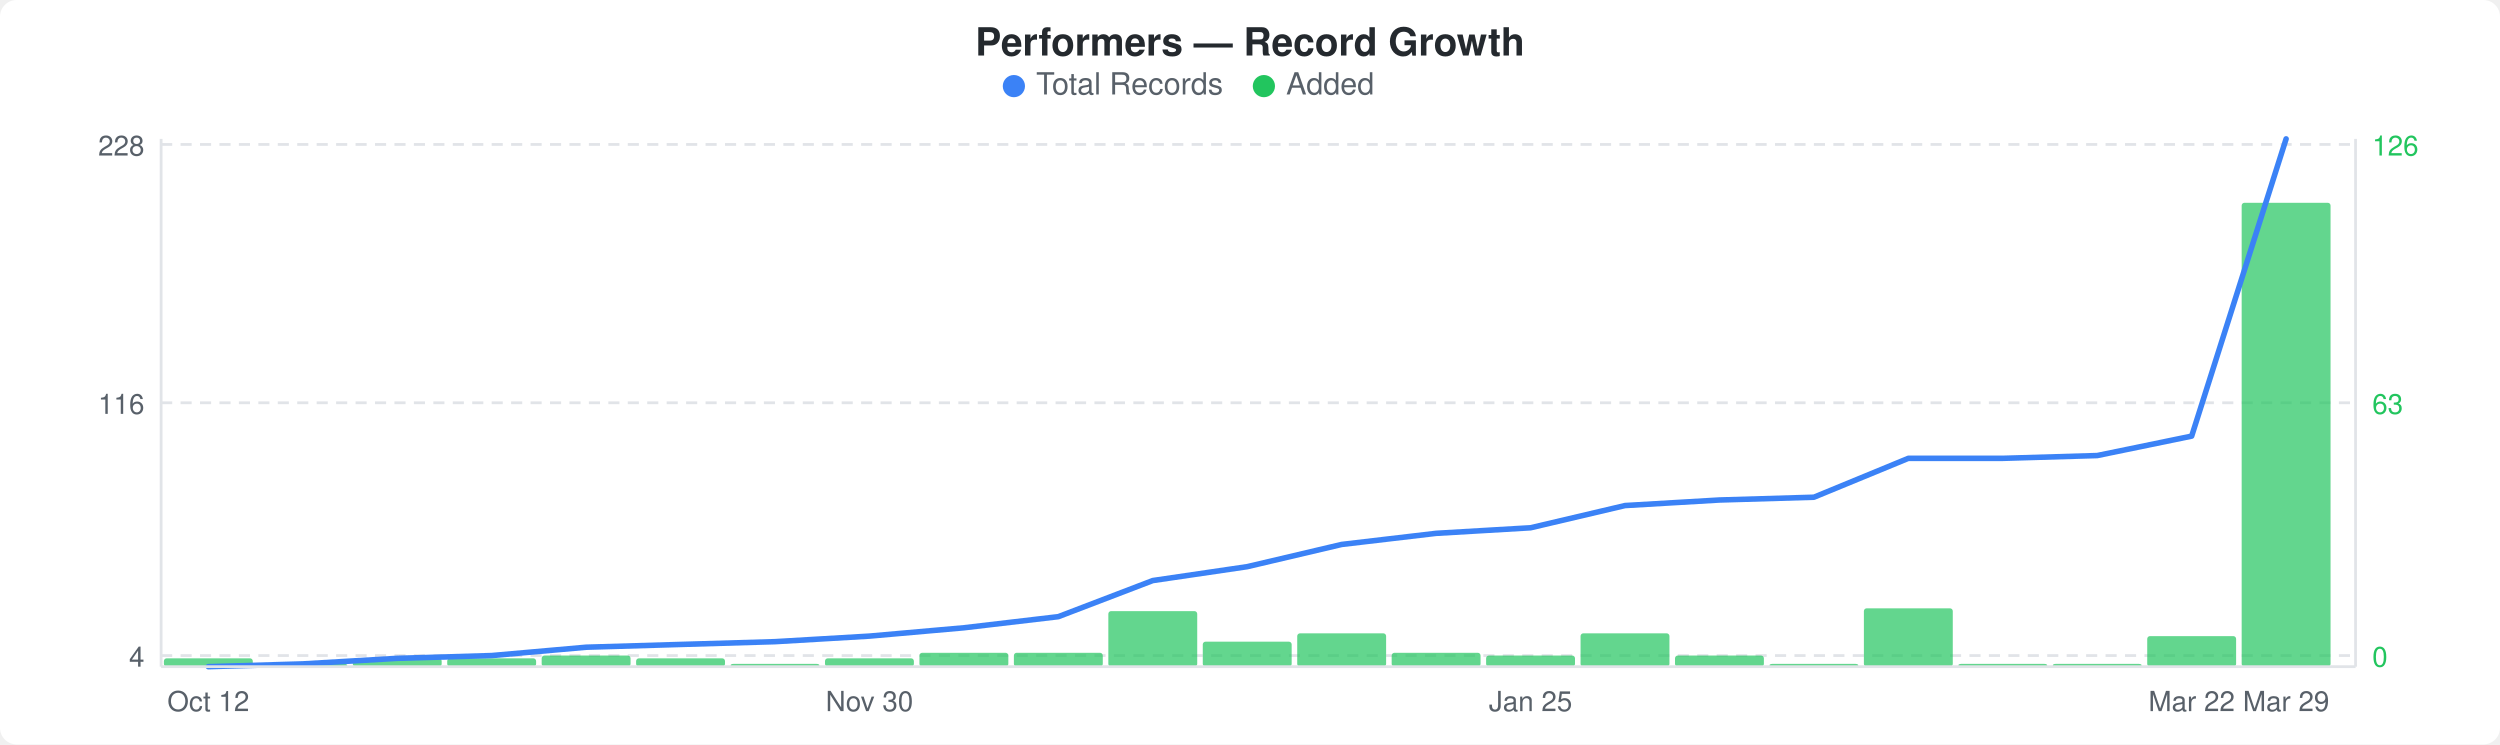
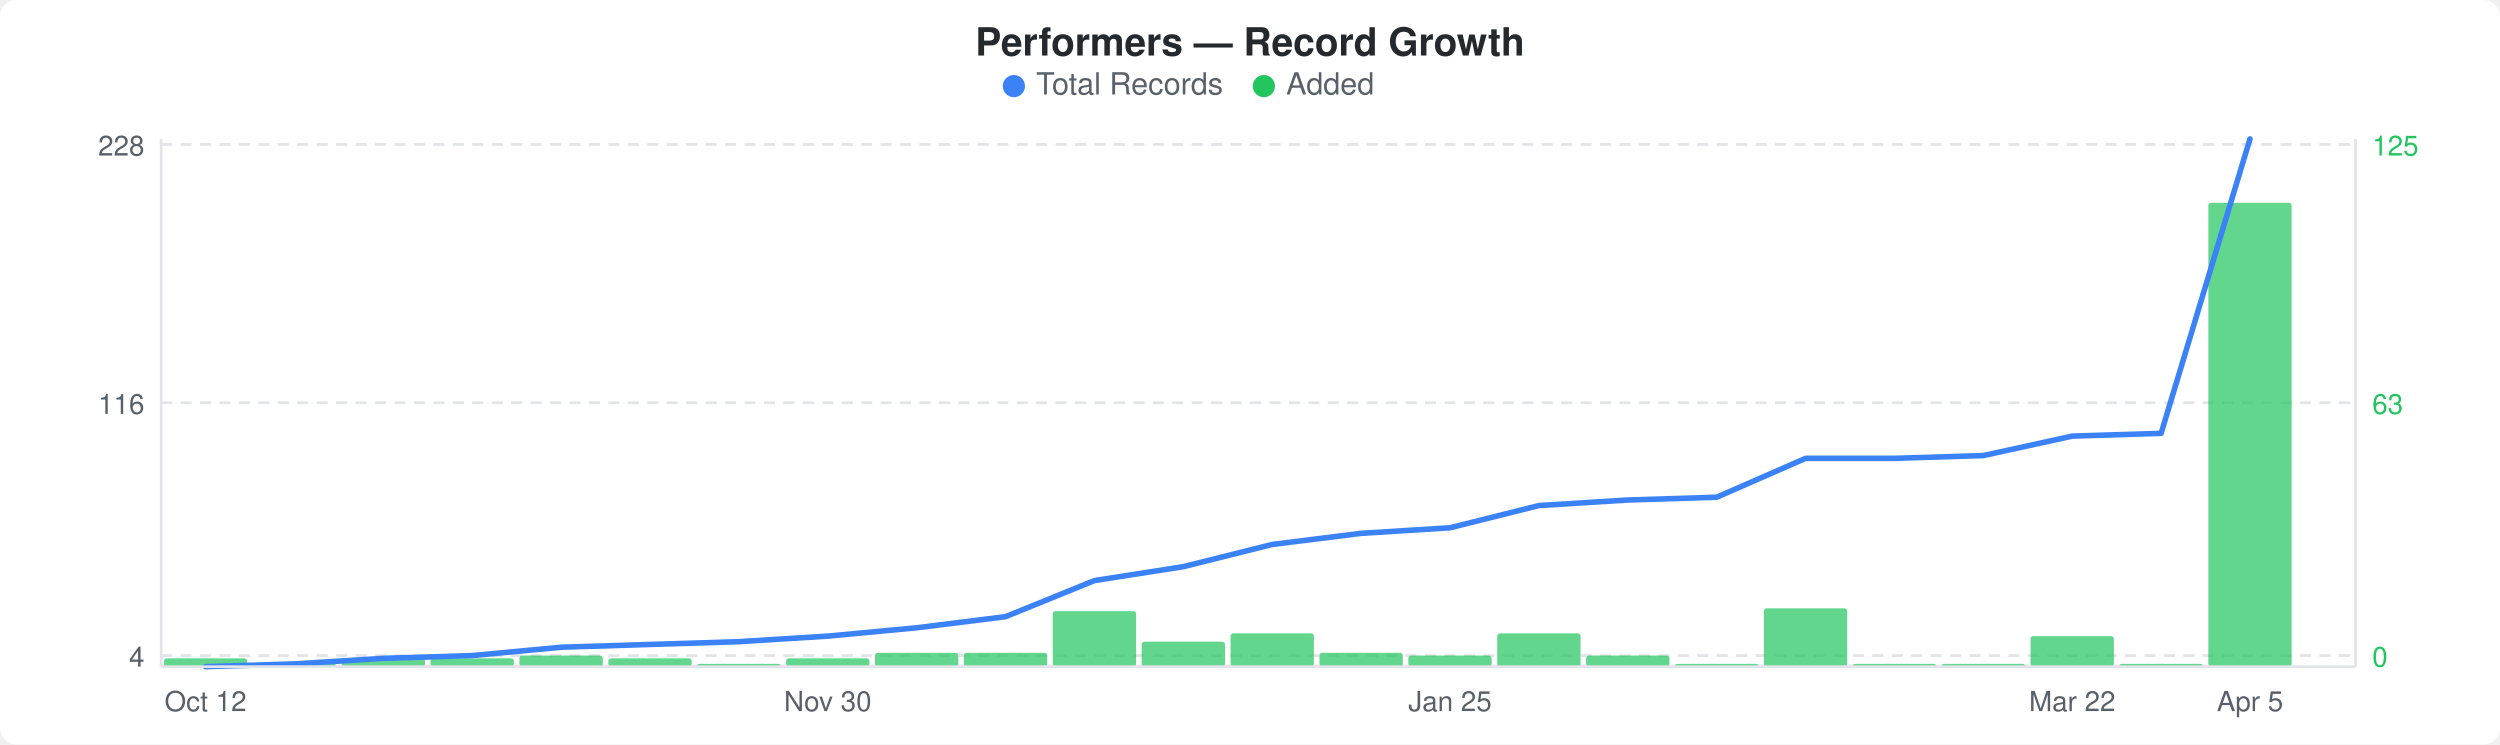
<svg xmlns="http://www.w3.org/2000/svg" width="900" height="268" viewBox="0 0 900 268">
  <rect width="900" height="268" fill="#ffffff" rx="6" ry="6" />
  <text x="450" y="20" text-anchor="middle" font-family="-apple-system, BlinkMacSystemFont, &quot;Segoe UI&quot;, Helvetica, Arial, sans-serif" font-size="14" font-weight="600" fill="#24292e">Performers — Record Growth</text>
  <circle cx="365" cy="31" r="4" fill="#3b82f6" />
  <text x="373" y="34" font-family="-apple-system, BlinkMacSystemFont, &quot;Segoe UI&quot;, Helvetica, Arial, sans-serif" font-size="11" fill="#586069">Total Records</text>
  <circle cx="455" cy="31" r="4" fill="#22c55e" />
  <text x="463" y="34" font-family="-apple-system, BlinkMacSystemFont, &quot;Segoe UI&quot;, Helvetica, Arial, sans-serif" font-size="11" fill="#586069">Added</text>
  <line x1="58" y1="52" x2="848" y2="52" stroke="#e1e4e8" stroke-width="1" stroke-dasharray="4,3" />
  <line x1="58" y1="145" x2="848" y2="145" stroke="#e1e4e8" stroke-width="1" stroke-dasharray="4,3" />
  <line x1="58" y1="236" x2="848" y2="236" stroke="#e1e4e8" stroke-width="1" stroke-dasharray="4,3" />
-   <rect x="59" y="237" width="32" height="3" rx="1" fill="#22c55eb3" />
-   <rect x="93" y="239" width="32" height="1" rx="1" fill="#22c55eb3" />
-   <rect x="127" y="237" width="32" height="3" rx="1" fill="#22c55eb3" />
-   <rect x="161" y="237" width="32" height="3" rx="1" fill="#22c55eb3" />
-   <rect x="195" y="236" width="32" height="4" rx="1" fill="#22c55eb3" />
-   <rect x="229" y="237" width="32" height="3" rx="1" fill="#22c55eb3" />
-   <rect x="263" y="239" width="32" height="1" rx="1" fill="#22c55eb3" />
-   <rect x="297" y="237" width="32" height="3" rx="1" fill="#22c55eb3" />
-   <rect x="331" y="235" width="32" height="5" rx="1" fill="#22c55eb3" />
-   <rect x="365" y="235" width="32" height="5" rx="1" fill="#22c55eb3" />
-   <rect x="399" y="220" width="32" height="20" rx="1" fill="#22c55eb3" />
-   <rect x="433" y="231" width="32" height="9" rx="1" fill="#22c55eb3" />
-   <rect x="467" y="228" width="32" height="12" rx="1" fill="#22c55eb3" />
-   <rect x="501" y="235" width="32" height="5" rx="1" fill="#22c55eb3" />
-   <rect x="535" y="236" width="32" height="4" rx="1" fill="#22c55eb3" />
-   <rect x="569" y="228" width="32" height="12" rx="1" fill="#22c55eb3" />
-   <rect x="603" y="236" width="32" height="4" rx="1" fill="#22c55eb3" />
-   <rect x="637" y="239" width="32" height="1" rx="1" fill="#22c55eb3" />
-   <rect x="671" y="219" width="32" height="21" rx="1" fill="#22c55eb3" />
-   <rect x="705" y="239" width="32" height="1" rx="1" fill="#22c55eb3" />
-   <rect x="739" y="239" width="32" height="1" rx="1" fill="#22c55eb3" />
-   <rect x="773" y="229" width="32" height="11" rx="1" fill="#22c55eb3" />
-   <rect x="807" y="73" width="32" height="167" rx="1" fill="#22c55eb3" />
-   <polyline points="75,240 109,239 143,237 177,236 211,233 245,232 279,231 313,229 347,226 381,222 415,209 449,204 483,196 517,192 551,190 585,182 619,180 653,179 687,165 721,165 755,164 789,157 823,50" fill="none" stroke="#3b82f6" stroke-width="2" stroke-linejoin="round" stroke-linecap="round" />
+   <rect x="59" y="237" width="30" height="3" rx="1" fill="#22c55eb3" />
+   <rect x="91" y="239" width="30" height="1" rx="1" fill="#22c55eb3" />
+   <rect x="123" y="237" width="30" height="3" rx="1" fill="#22c55eb3" />
+   <rect x="155" y="237" width="30" height="3" rx="1" fill="#22c55eb3" />
+   <rect x="187" y="236" width="30" height="4" rx="1" fill="#22c55eb3" />
+   <rect x="219" y="237" width="30" height="3" rx="1" fill="#22c55eb3" />
+   <rect x="251" y="239" width="30" height="1" rx="1" fill="#22c55eb3" />
+   <rect x="283" y="237" width="30" height="3" rx="1" fill="#22c55eb3" />
+   <rect x="315" y="235" width="30" height="5" rx="1" fill="#22c55eb3" />
+   <rect x="347" y="235" width="30" height="5" rx="1" fill="#22c55eb3" />
+   <rect x="379" y="220" width="30" height="20" rx="1" fill="#22c55eb3" />
+   <rect x="411" y="231" width="30" height="9" rx="1" fill="#22c55eb3" />
+   <rect x="443" y="228" width="30" height="12" rx="1" fill="#22c55eb3" />
+   <rect x="475" y="235" width="30" height="5" rx="1" fill="#22c55eb3" />
+   <rect x="507" y="236" width="30" height="4" rx="1" fill="#22c55eb3" />
+   <rect x="539" y="228" width="30" height="12" rx="1" fill="#22c55eb3" />
+   <rect x="571" y="236" width="30" height="4" rx="1" fill="#22c55eb3" />
+   <rect x="603" y="239" width="30" height="1" rx="1" fill="#22c55eb3" />
+   <rect x="635" y="219" width="30" height="21" rx="1" fill="#22c55eb3" />
+   <rect x="667" y="239" width="30" height="1" rx="1" fill="#22c55eb3" />
+   <rect x="699" y="239" width="30" height="1" rx="1" fill="#22c55eb3" />
+   <rect x="731" y="229" width="30" height="11" rx="1" fill="#22c55eb3" />
+   <rect x="763" y="239" width="30" height="1" rx="1" fill="#22c55eb3" />
+   <rect x="795" y="73" width="30" height="167" rx="1" fill="#22c55eb3" />
+   <polyline points="74,240 106,239 138,237 170,236 202,233 234,232 266,231 298,229 330,226 362,222 394,209 426,204 458,196 490,192 522,190 554,182 586,180 618,179 650,165 682,165 714,164 746,157 778,156 810,50" fill="none" stroke="#3b82f6" stroke-width="2" stroke-linejoin="round" stroke-linecap="round" />
  <text x="52" y="56" text-anchor="end" font-family="-apple-system, BlinkMacSystemFont, &quot;Segoe UI&quot;, Helvetica, Arial, sans-serif" font-size="10" fill="#586069">228</text>
  <text x="52" y="149" text-anchor="end" font-family="-apple-system, BlinkMacSystemFont, &quot;Segoe UI&quot;, Helvetica, Arial, sans-serif" font-size="10" fill="#586069">116</text>
  <text x="52" y="240" text-anchor="end" font-family="-apple-system, BlinkMacSystemFont, &quot;Segoe UI&quot;, Helvetica, Arial, sans-serif" font-size="10" fill="#586069">4</text>
-   <text x="854" y="56" text-anchor="start" font-family="-apple-system, BlinkMacSystemFont, &quot;Segoe UI&quot;, Helvetica, Arial, sans-serif" font-size="10" fill="#22c55e">126</text>
+   <text x="854" y="56" text-anchor="start" font-family="-apple-system, BlinkMacSystemFont, &quot;Segoe UI&quot;, Helvetica, Arial, sans-serif" font-size="10" fill="#22c55e">125</text>
  <text x="854" y="149" text-anchor="start" font-family="-apple-system, BlinkMacSystemFont, &quot;Segoe UI&quot;, Helvetica, Arial, sans-serif" font-size="10" fill="#22c55e">63</text>
  <text x="854" y="240" text-anchor="start" font-family="-apple-system, BlinkMacSystemFont, &quot;Segoe UI&quot;, Helvetica, Arial, sans-serif" font-size="10" fill="#22c55e">0</text>
  <line x1="58" y1="50" x2="58" y2="240" stroke="#e1e4e8" stroke-width="1" />
  <line x1="58" y1="240" x2="848" y2="240" stroke="#e1e4e8" stroke-width="1" />
  <line x1="848" y1="50" x2="848" y2="240" stroke="#e1e4e8" stroke-width="1" />
-   <text x="75" y="256" text-anchor="middle" font-family="-apple-system, BlinkMacSystemFont, &quot;Segoe UI&quot;, Helvetica, Arial, sans-serif" font-size="10" fill="#586069">Oct 12</text>
-   <text x="313" y="256" text-anchor="middle" font-family="-apple-system, BlinkMacSystemFont, &quot;Segoe UI&quot;, Helvetica, Arial, sans-serif" font-size="10" fill="#586069">Nov 30</text>
-   <text x="551" y="256" text-anchor="middle" font-family="-apple-system, BlinkMacSystemFont, &quot;Segoe UI&quot;, Helvetica, Arial, sans-serif" font-size="10" fill="#586069">Jan 25</text>
-   <text x="789" y="256" text-anchor="middle" font-family="-apple-system, BlinkMacSystemFont, &quot;Segoe UI&quot;, Helvetica, Arial, sans-serif" font-size="10" fill="#586069">Mar 22</text>
-   <text x="823" y="256" text-anchor="middle" font-family="-apple-system, BlinkMacSystemFont, &quot;Segoe UI&quot;, Helvetica, Arial, sans-serif" font-size="10" fill="#586069">Mar 29</text>
+   <text x="74" y="256" text-anchor="middle" font-family="-apple-system, BlinkMacSystemFont, &quot;Segoe UI&quot;, Helvetica, Arial, sans-serif" font-size="10" fill="#586069">Oct 12</text>
+   <text x="298" y="256" text-anchor="middle" font-family="-apple-system, BlinkMacSystemFont, &quot;Segoe UI&quot;, Helvetica, Arial, sans-serif" font-size="10" fill="#586069">Nov 30</text>
+   <text x="522" y="256" text-anchor="middle" font-family="-apple-system, BlinkMacSystemFont, &quot;Segoe UI&quot;, Helvetica, Arial, sans-serif" font-size="10" fill="#586069">Jan 25</text>
+   <text x="746" y="256" text-anchor="middle" font-family="-apple-system, BlinkMacSystemFont, &quot;Segoe UI&quot;, Helvetica, Arial, sans-serif" font-size="10" fill="#586069">Mar 22</text>
+   <text x="810" y="256" text-anchor="middle" font-family="-apple-system, BlinkMacSystemFont, &quot;Segoe UI&quot;, Helvetica, Arial, sans-serif" font-size="10" fill="#586069">Apr 5</text>
</svg>
